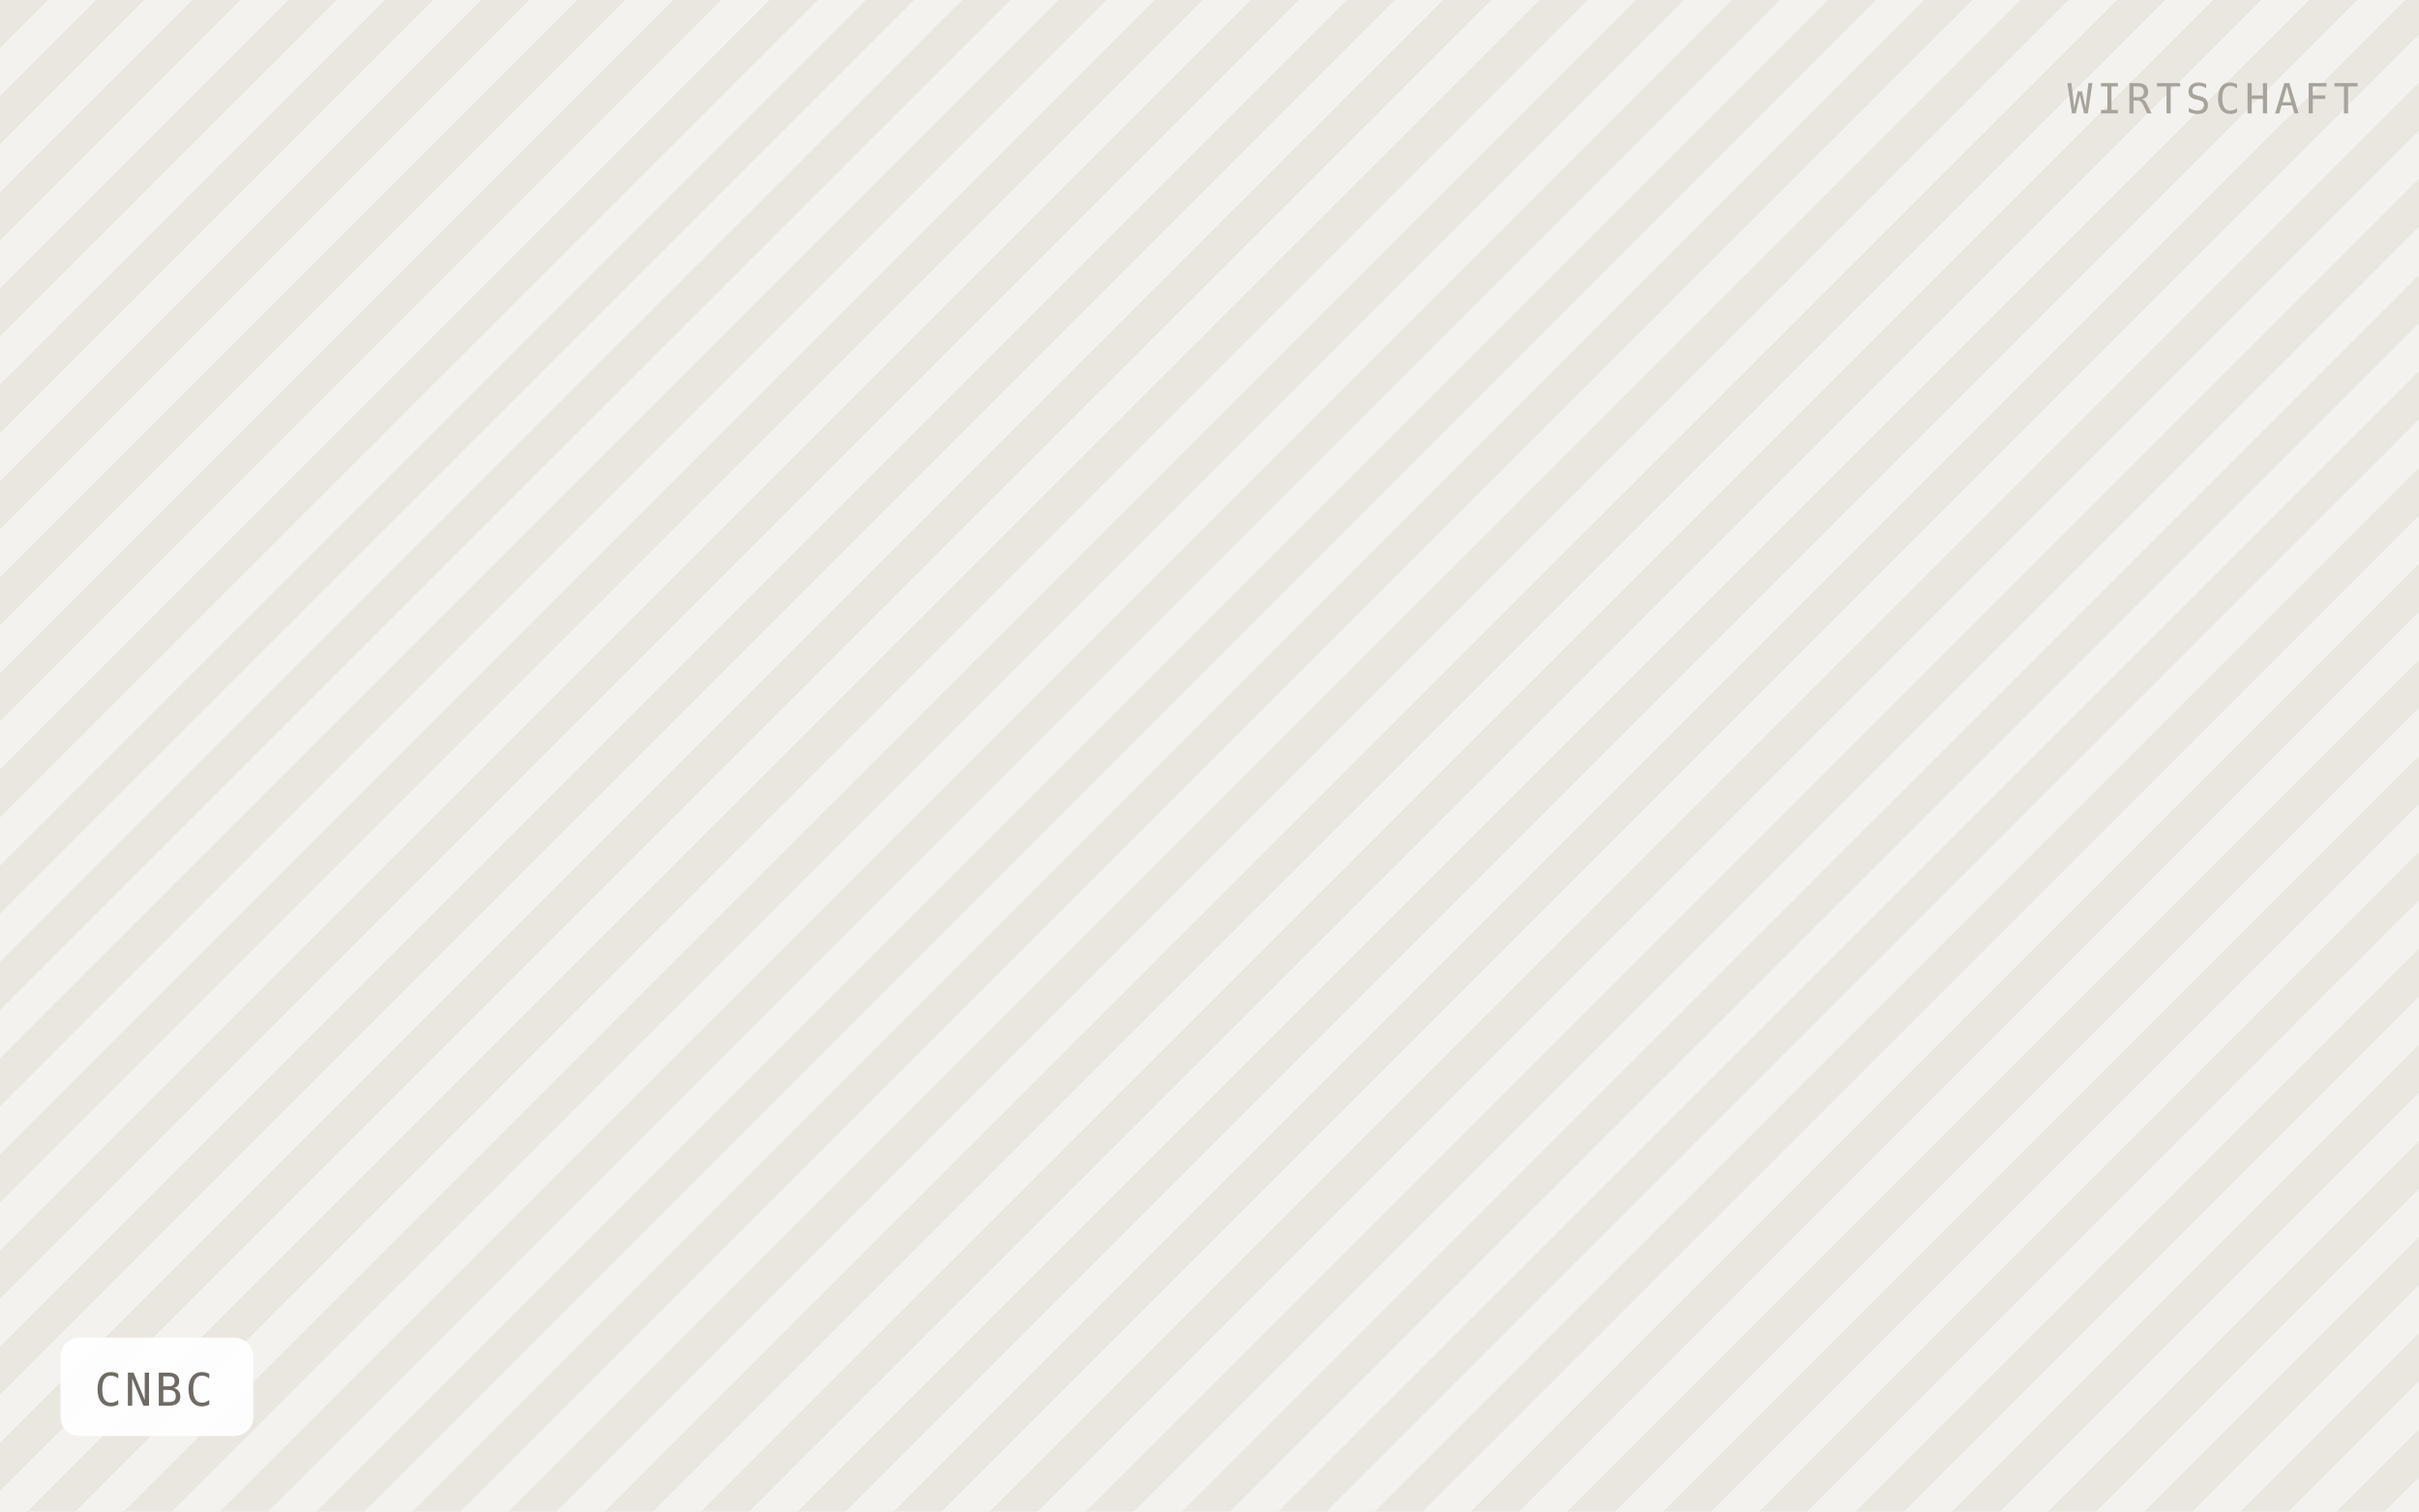
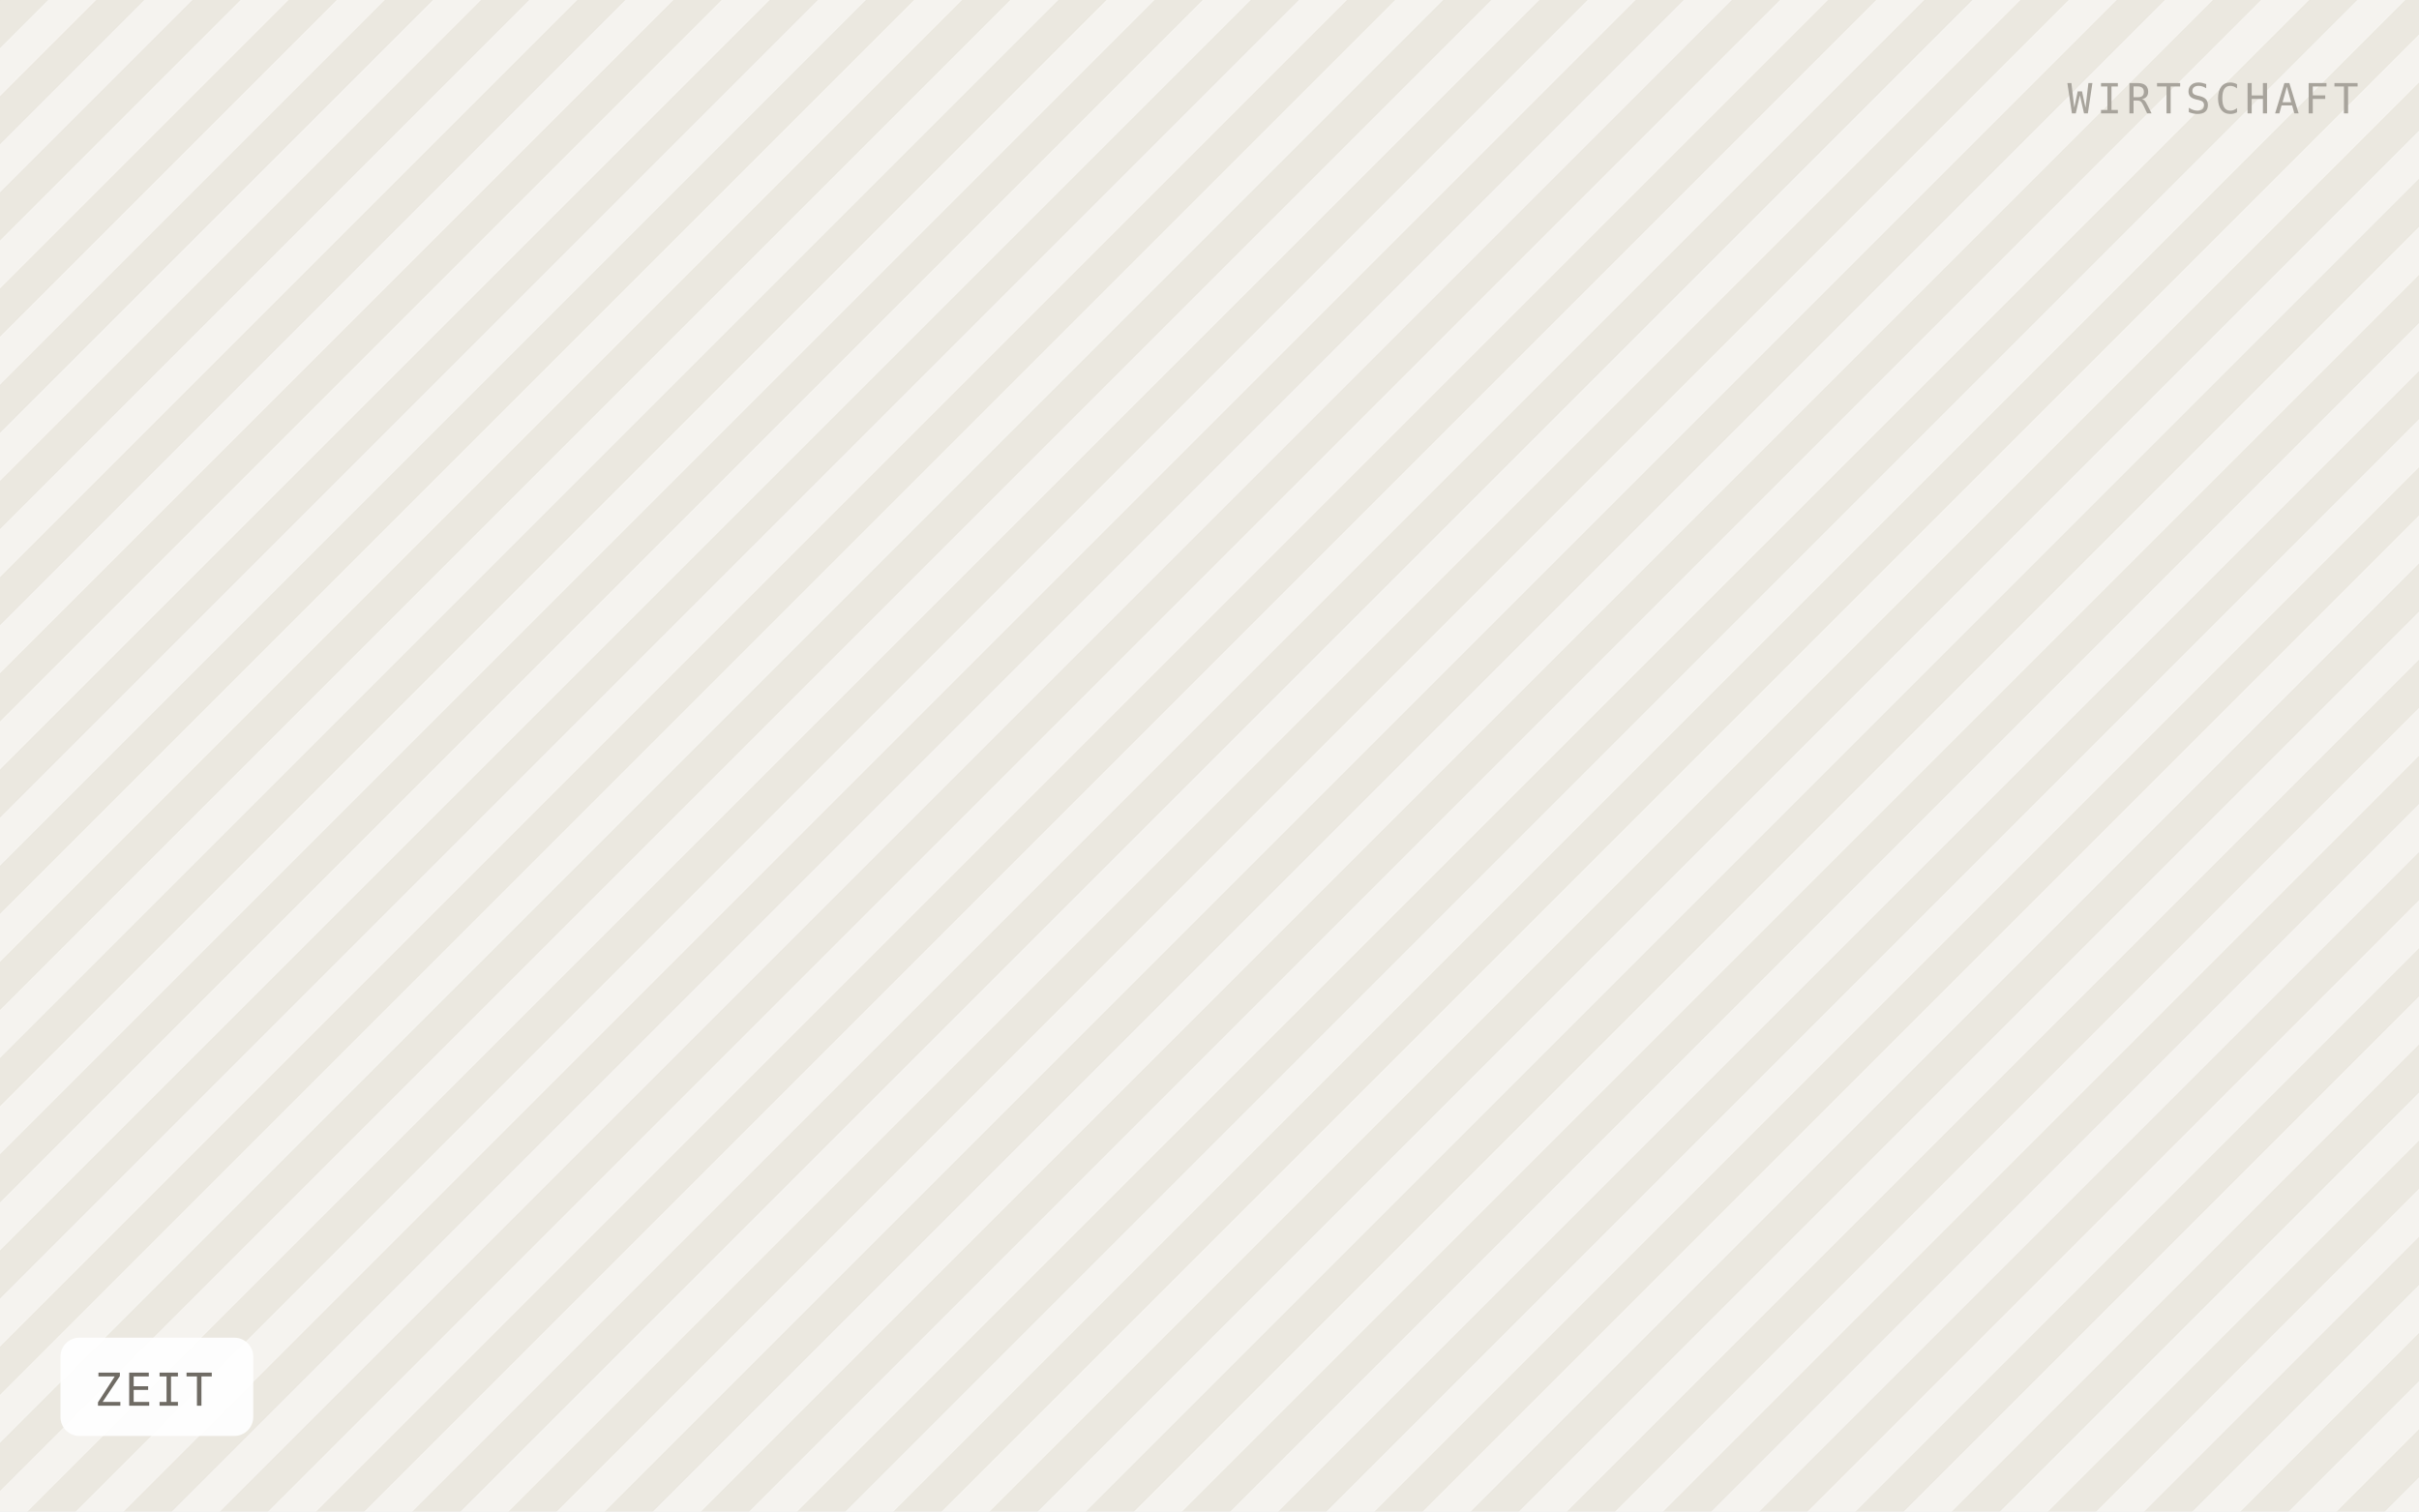
- <svg xmlns="http://www.w3.org/2000/svg" viewBox="0 0 640 400" width="640" height="400" role="img" aria-label="CNBC">
+ <svg xmlns="http://www.w3.org/2000/svg" viewBox="0 0 640 400" width="640" height="400" role="img" aria-label="ZEIT">
  <defs>
    <pattern id="h" width="18" height="18" patternTransform="rotate(45)" patternUnits="userSpaceOnUse">
-       <rect width="18" height="18" fill="#f4f2ee" />
-       <rect width="9" height="18" fill="#eae7e1" />
+       <rect width="18" height="18" fill="#f5f3ef" />
+       <rect width="9" height="18" fill="#ebe8e0" />
    </pattern>
  </defs>
  <rect width="640" height="400" fill="url(#h)" />
  <rect x="16" y="354" width="51" height="26" rx="5" fill="#ffffff" fill-opacity="0.92" />
-   <text x="25" y="372" font-family="IBM Plex Mono, Menlo, monospace" font-size="12" letter-spacing="0.8" fill="#6f6b64">CNBC</text>
+   <text x="25" y="372" font-family="IBM Plex Mono, Menlo, monospace" font-size="12" letter-spacing="0.8" fill="#6f6b64">ZEIT</text>
  <text x="624" y="30" text-anchor="end" font-family="IBM Plex Mono, Menlo, monospace" font-size="11" letter-spacing="1.2" fill="#a8a49c">WIRTSCHAFT</text>
</svg>
